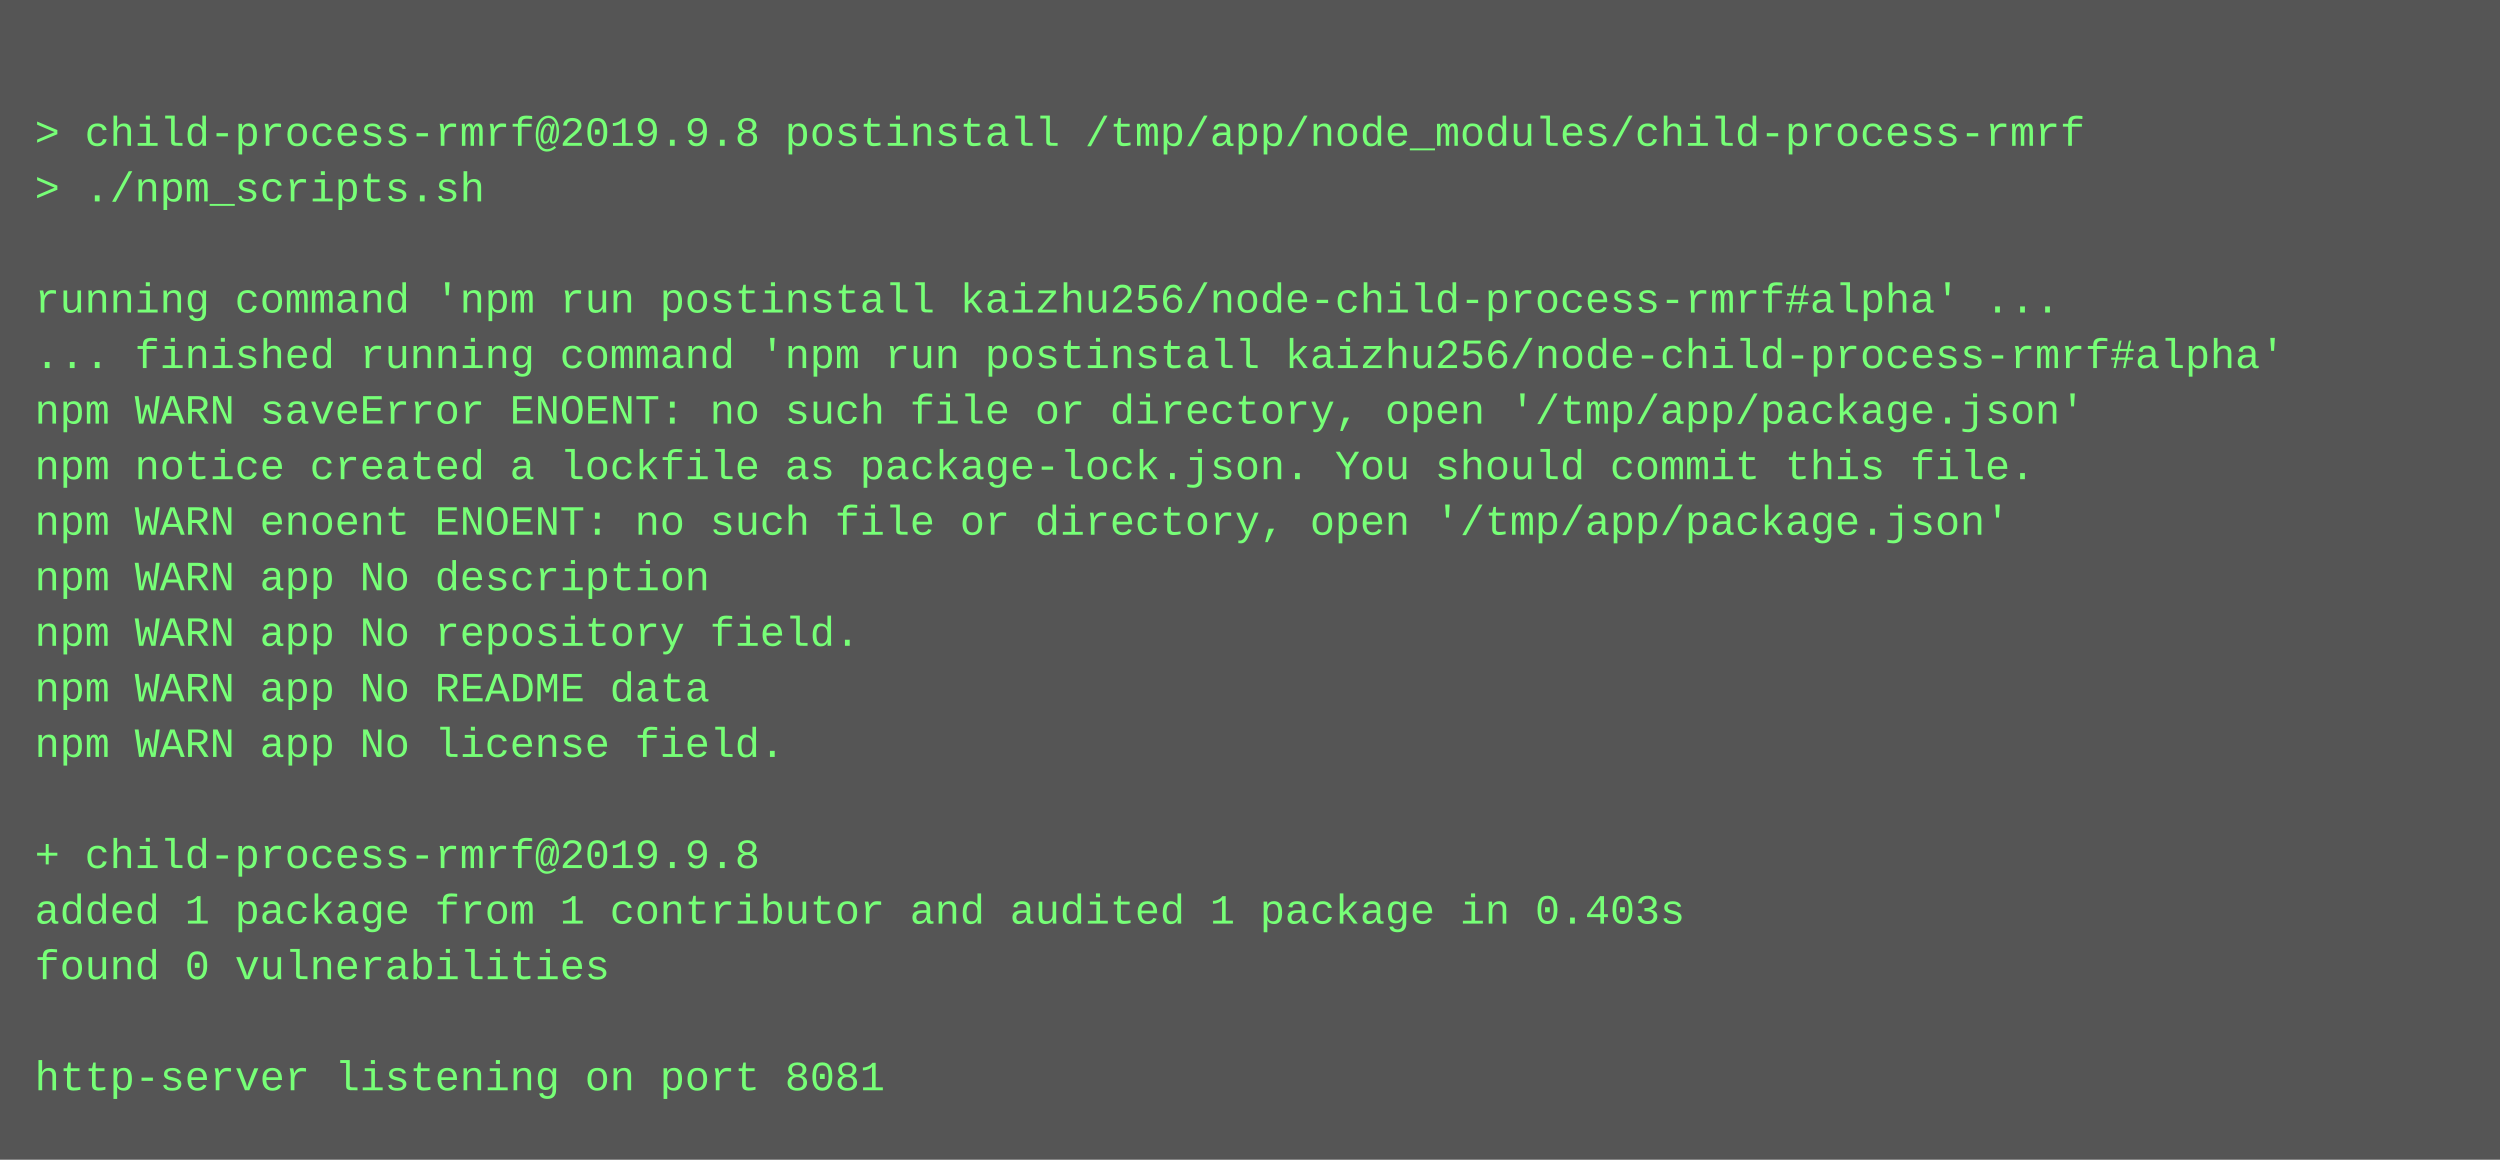
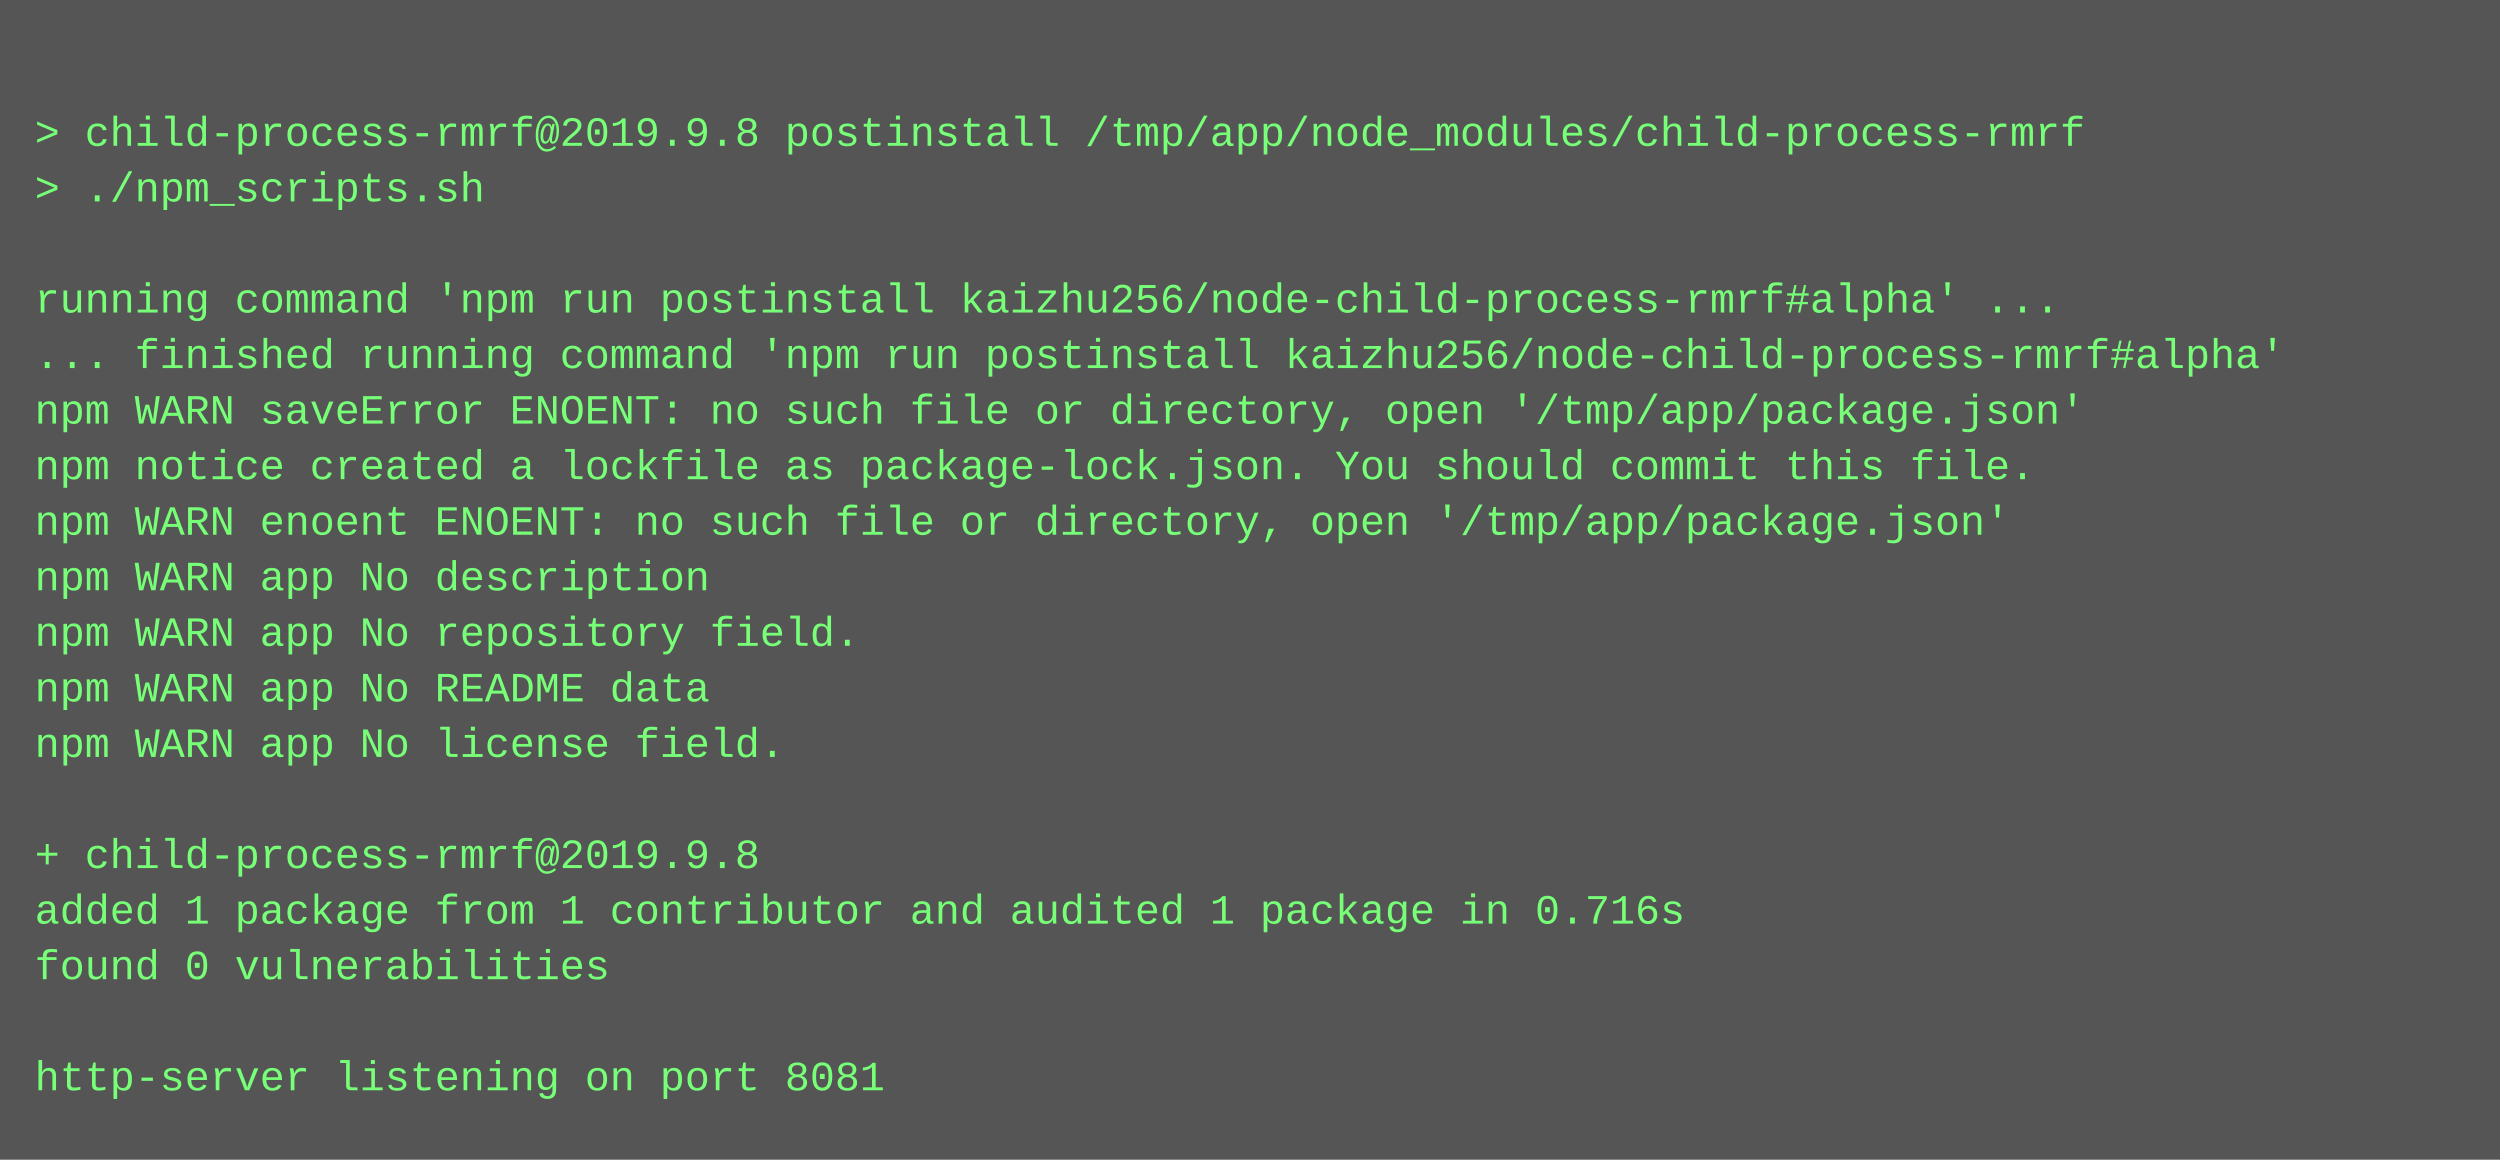
<svg xmlns="http://www.w3.org/2000/svg" height="334" width="720">
  <rect height="334" fill="#555" width="720" />
  <text fill="#7f7" font-family="Courier New" font-size="12" xml:space="preserve">
    <tspan x="10" y="26" />
    <tspan x="10" y="42">&gt; child-process-rmrf@2019.9.8 postinstall /tmp/app/node_modules/child-process-rmrf</tspan>
    <tspan x="10" y="58">&gt; ./npm_scripts.sh</tspan>
    <tspan x="10" y="74" />
    <tspan x="10" y="90">running command 'npm run postinstall kaizhu256/node-child-process-rmrf#alpha' ...</tspan>
    <tspan x="10" y="106">... finished running command 'npm run postinstall kaizhu256/node-child-process-rmrf#alpha'</tspan>
    <tspan x="10" y="122">npm WARN saveError ENOENT: no such file or directory, open '/tmp/app/package.json'</tspan>
    <tspan x="10" y="138">npm notice created a lockfile as package-lock.json. You should commit this file.</tspan>
    <tspan x="10" y="154">npm WARN enoent ENOENT: no such file or directory, open '/tmp/app/package.json'</tspan>
    <tspan x="10" y="170">npm WARN app No description</tspan>
    <tspan x="10" y="186">npm WARN app No repository field.</tspan>
    <tspan x="10" y="202">npm WARN app No README data</tspan>
    <tspan x="10" y="218">npm WARN app No license field.</tspan>
    <tspan x="10" y="234" />
    <tspan x="10" y="250">+ child-process-rmrf@2019.9.8</tspan>
-     <tspan x="10" y="266">added 1 package from 1 contributor and audited 1 package in 0.403s</tspan>
+     <tspan x="10" y="266">added 1 package from 1 contributor and audited 1 package in 0.716s</tspan>
    <tspan x="10" y="282">found 0 vulnerabilities</tspan>
    <tspan x="10" y="298" />
    <tspan x="10" y="314">http-server listening on port 8081</tspan>
  </text>
</svg>
